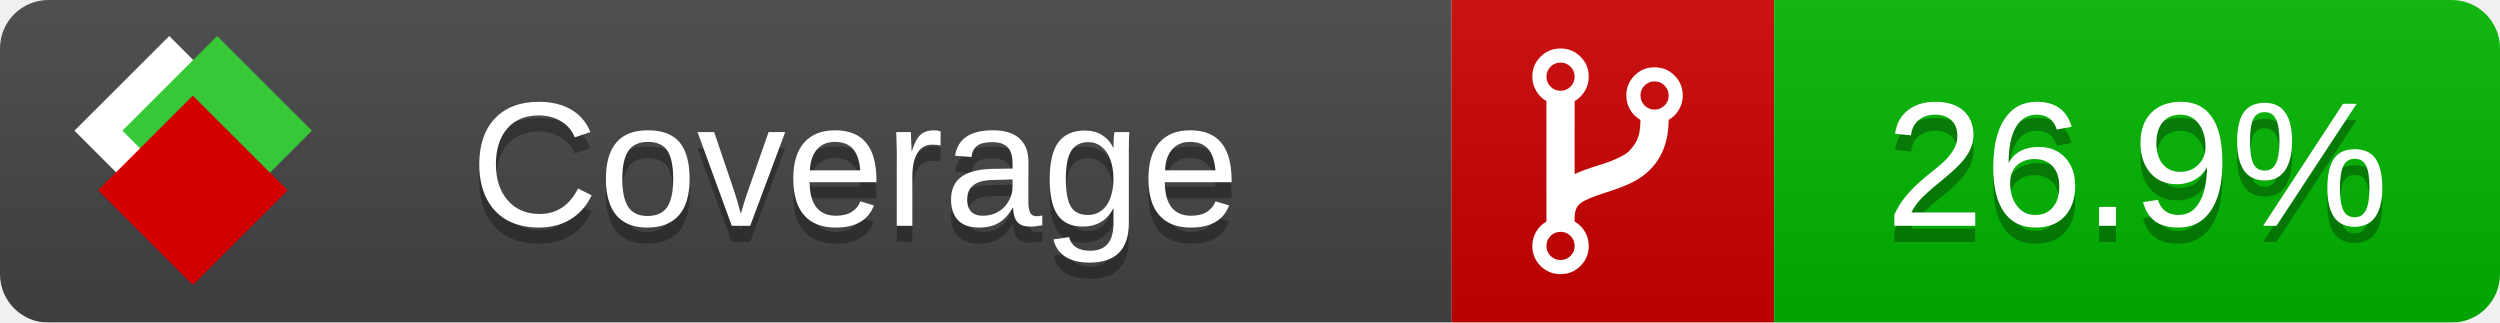
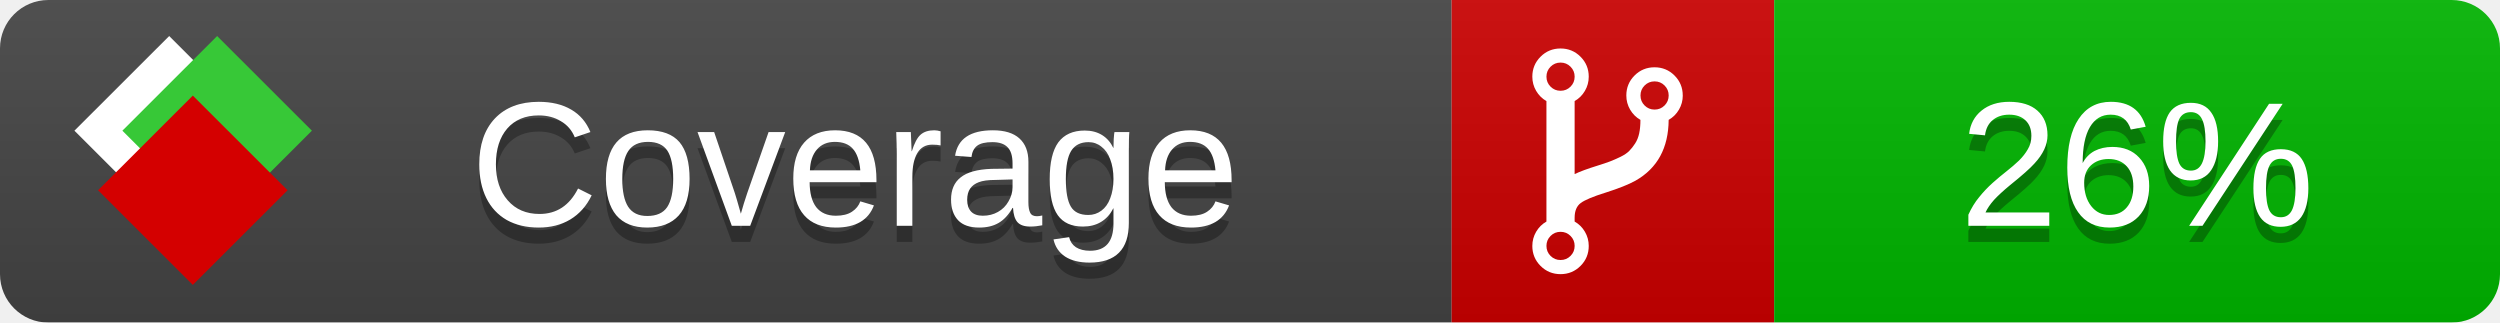
<svg xmlns="http://www.w3.org/2000/svg" xmlns:xlink="http://www.w3.org/1999/xlink" width="155" height="20">
  <style type="text/css">
          
            @keyframes fade1 {
                0% { visibility: visible; opacity: 1; }
               27% { visibility: visible; opacity: 1; }
               33% { visibility: hidden; opacity: 0; }
               60% { visibility: hidden; opacity: 0; }
               66% { visibility: hidden; opacity: 0; }
               93% { visibility: hidden; opacity: 0; }
              100% { visibility: visible; opacity: 1; }
            }
            @keyframes fade2 {
                0% { visibility: hidden; opacity: 0; }
               27% { visibility: hidden; opacity: 0; }
               33% { visibility: visible; opacity: 1; }
               60% { visibility: visible; opacity: 1; }
               66% { visibility: hidden; opacity: 0; }
               93% { visibility: hidden; opacity: 0; }
              100% { visibility: hidden; opacity: 0; }
            }
            @keyframes fade3 {
                0% { visibility: hidden; opacity: 0; }
               27% { visibility: hidden; opacity: 0; }
               33% { visibility: hidden; opacity: 0; }
               60% { visibility: hidden; opacity: 0; }
               66% { visibility: visible; opacity: 1; }
               93% { visibility: visible; opacity: 1; }
              100% { visibility: hidden; opacity: 0; }
            }
            .linecoverage {
                animation-duration: 15s;
                animation-name: fade1;
                animation-iteration-count: infinite;
            }
            .branchcoverage {
                animation-duration: 15s;
                animation-name: fade2;
                animation-iteration-count: infinite;
            }
            .methodcoverage {
                animation-duration: 15s;
                animation-name: fade3;
                animation-iteration-count: infinite;
            }
          
    </style>
  <defs>
    <linearGradient id="gradient" x2="0" y2="100%">
      <stop offset="0" stop-color="#bbb" stop-opacity=".1" />
      <stop offset="1" stop-opacity=".1" />
    </linearGradient>
    <linearGradient id="c">
      <stop offset="0" stop-color="#d40000" />
      <stop offset="1" stop-color="#ff2a2a" />
    </linearGradient>
    <linearGradient id="a">
      <stop offset="0" stop-color="#e0e0de" />
      <stop offset="1" stop-color="#fff" />
    </linearGradient>
    <linearGradient id="b">
      <stop offset="0" stop-color="#37c837" />
      <stop offset="1" stop-color="#217821" />
    </linearGradient>
    <linearGradient xlink:href="#a" id="e" x1="106.44" x2="69.96" y1="-11.96" y2="-46.84" gradientTransform="matrix(-.8426 -.00045 -.00045 -.8426 -94.27 -75.82)" gradientUnits="userSpaceOnUse" />
    <linearGradient xlink:href="#b" id="f" x1="56.19" x2="77.97" y1="-23.45" y2="10.62" gradientTransform="matrix(.8426 .00045 .00045 .8426 94.27 75.82)" gradientUnits="userSpaceOnUse" />
    <linearGradient xlink:href="#c" id="g" x1="79.98" x2="132.9" y1="10.79" y2="10.79" gradientTransform="matrix(.8426 .00045 .00045 .8426 94.27 75.82)" gradientUnits="userSpaceOnUse" />
    <mask id="mask">
      <rect width="155" height="20" rx="3" fill="#fff" />
    </mask>
    <g id="icon" transform="matrix(.04486 0 0 .04481 -.48 -.63)">
      <rect width="52.92" height="52.92" x="-109.72" y="-27.13" fill="url(#e)" transform="rotate(-135)" />
      <rect width="52.92" height="52.92" x="70.19" y="-39.18" fill="url(#f)" transform="rotate(45)" />
      <rect width="52.92" height="52.92" x="80.05" y="-15.74" fill="url(#g)" transform="rotate(45)" />
    </g>
  </defs>
  <g mask="url(#mask)">
    <rect x="0" y="0" width="90" height="20" fill="#444" />
    <rect x="90" y="0" width="20" height="20" fill="#c00" />
    <rect x="110" y="0" width="45" height="20" fill="#00B600" />
    <rect x="0" y="0" width="155" height="20" fill="url(#gradient)" />
  </g>
  <g>
    <path class="" fill="#fff" d="m 97.628,15.247 q 0,-0.364 -0.255,-0.619 -0.255,-0.255 -0.619,-0.255 -0.364,0 -0.619,0.255 -0.255,0.255 -0.255,0.619 0,0.364 0.255,0.619 0.255,0.255 0.619,0.255 0.364,0 0.619,-0.255 0.255,-0.255 0.255,-0.619 z m 0,-10.493 q 0,-0.364 -0.255,-0.619 -0.255,-0.255 -0.619,-0.255 -0.364,0 -0.619,0.255 -0.255,0.255 -0.255,0.619 0,0.364 0.255,0.619 0.255,0.255 0.619,0.255 0.364,0 0.619,-0.255 0.255,-0.255 0.255,-0.619 z m 5.83,1.166 q 0,-0.364 -0.255,-0.619 -0.255,-0.255 -0.619,-0.255 -0.364,0 -0.619,0.255 -0.255,0.255 -0.255,0.619 0,0.364 0.255,0.619 0.255,0.255 0.619,0.255 0.364,0 0.619,-0.255 0.255,-0.255 0.255,-0.619 z m 0.874,0 q 0,0.474 -0.237,0.879 -0.237,0.405 -0.638,0.633 -0.018,2.614 -2.059,3.771 -0.619,0.346 -1.849,0.738 -1.166,0.364 -1.544,0.647 -0.378,0.282 -0.378,0.911 l 0,0.237 q 0.401,0.228 0.638,0.633 0.237,0.405 0.237,0.879 0,0.729 -0.51,1.239 -0.51,0.51 -1.239,0.51 -0.729,0 -1.239,-0.51 -0.51,-0.51 -0.51,-1.239 0,-0.474 0.237,-0.879 0.237,-0.405 0.638,-0.633 l 0,-7.469 q -0.401,-0.228 -0.638,-0.633 -0.237,-0.405 -0.237,-0.879 0,-0.729 0.51,-1.239 0.51,-0.51 1.239,-0.51 0.729,0 1.239,0.51 0.51,0.51 0.51,1.239 0,0.474 -0.237,0.879 -0.237,0.405 -0.638,0.633 l 0,4.527 q 0.492,-0.237 1.403,-0.519 0.501,-0.155 0.797,-0.269 0.296,-0.114 0.642,-0.282 0.346,-0.169 0.537,-0.36 0.191,-0.191 0.369,-0.465 0.178,-0.273 0.255,-0.633 0.077,-0.36 0.077,-0.833 -0.401,-0.228 -0.638,-0.633 -0.237,-0.405 -0.237,-0.879 0,-0.729 0.51,-1.239 0.51,-0.51 1.239,-0.51 0.729,0 1.239,0.51 0.51,0.51 0.51,1.239 z" />
  </g>
  <g fill="#fff" text-anchor="middle" font-family="Verdana,Arial,Geneva,sans-serif" font-size="11">
    <a xlink:href="https://github.com/danielpalme/ReportGenerator" target="_top">
      <use xlink:href="#icon" transform="translate(3,1) scale(3.5)" />
    </a>
    <text x="53" y="15" fill="#010101" fill-opacity=".3">Coverage</text>
    <text x="53" y="14" fill="#fff">Coverage</text>
-     <text class="" x="132.5" y="15" fill="#010101" fill-opacity=".3">26.9%</text>
-     <text class="" x="132.5" y="14">26.9%</text>
+     <text class="" x="132.5" y="15" fill="#010101" fill-opacity=".3">26%</text>
+     <text class="" x="132.5" y="14">26%</text>
  </g>
  <g>
    <rect class="" x="90" y="0" width="65" height="20" fill-opacity="0" />
  </g>
</svg>
